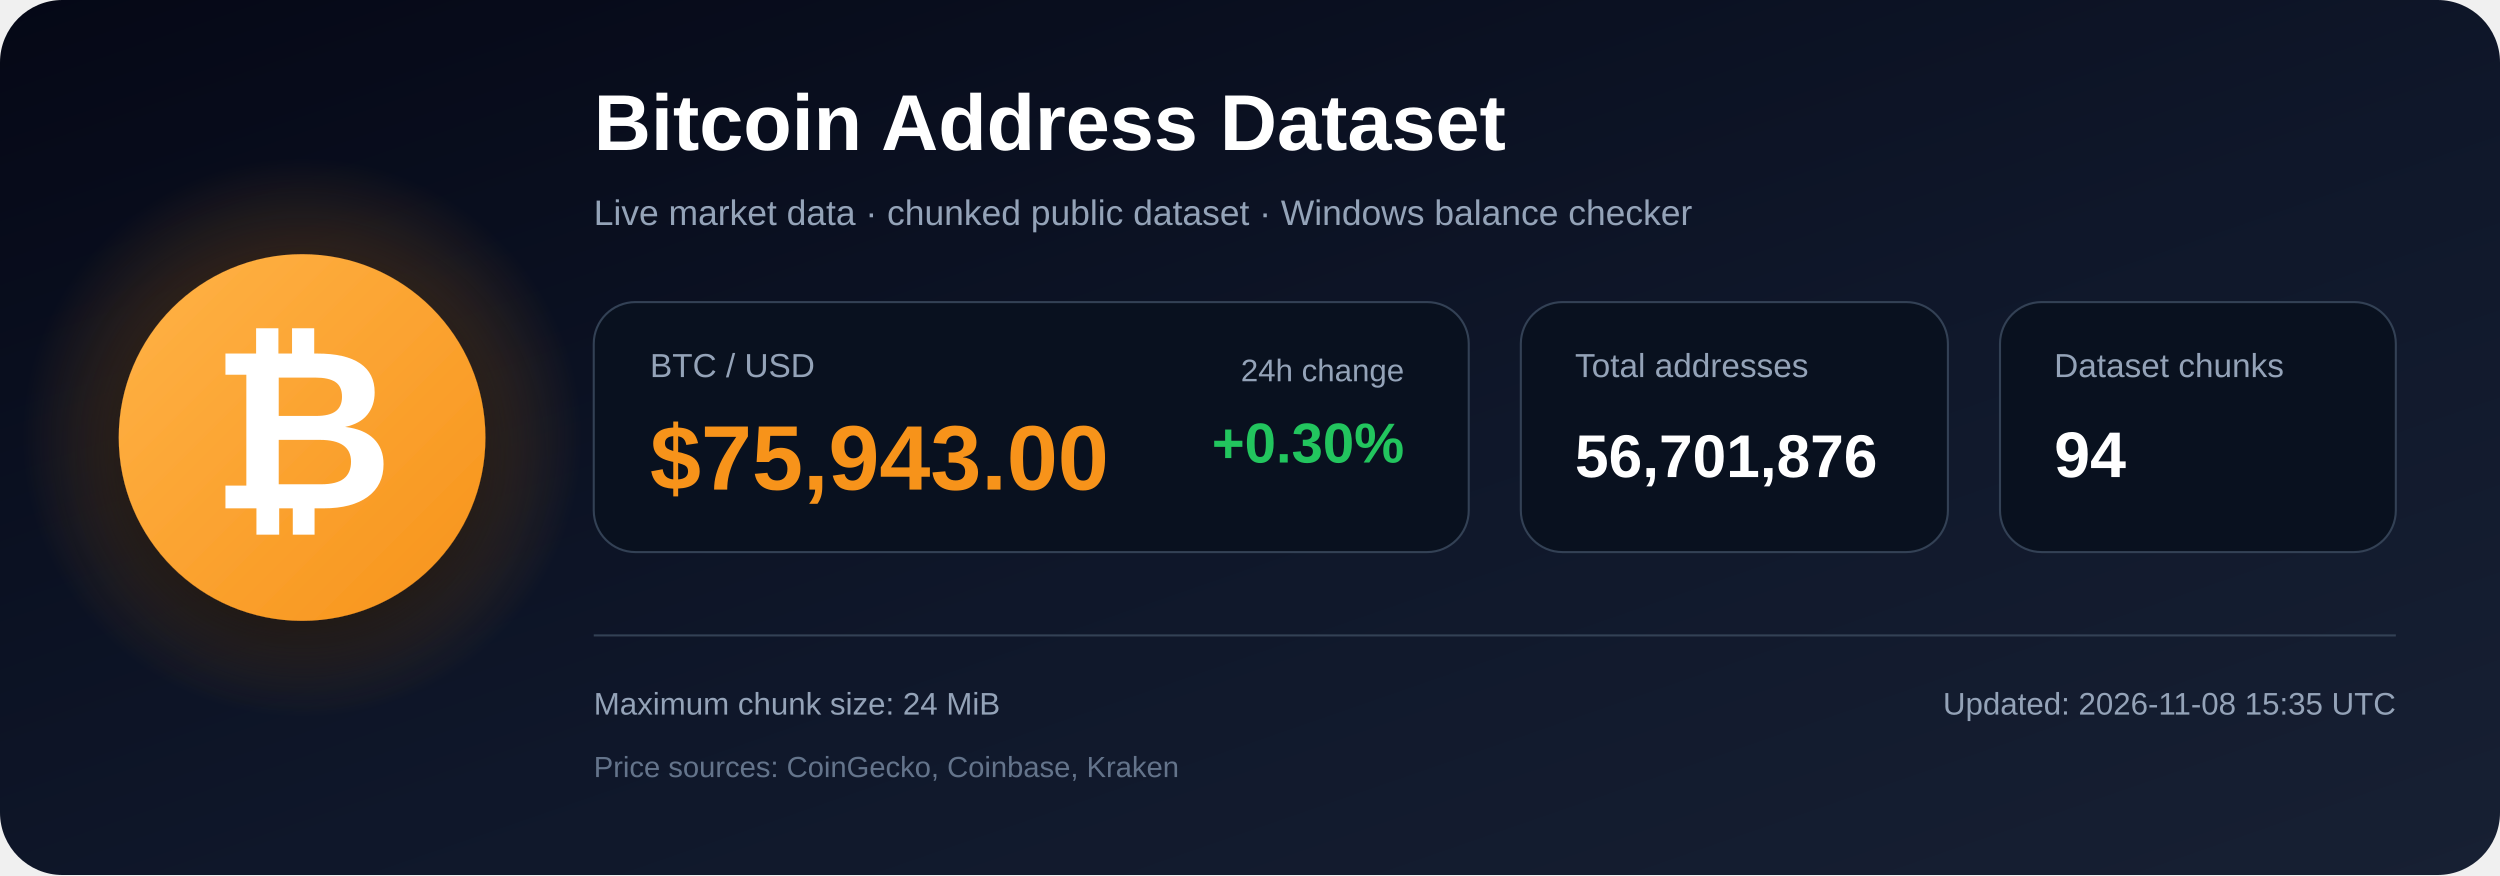
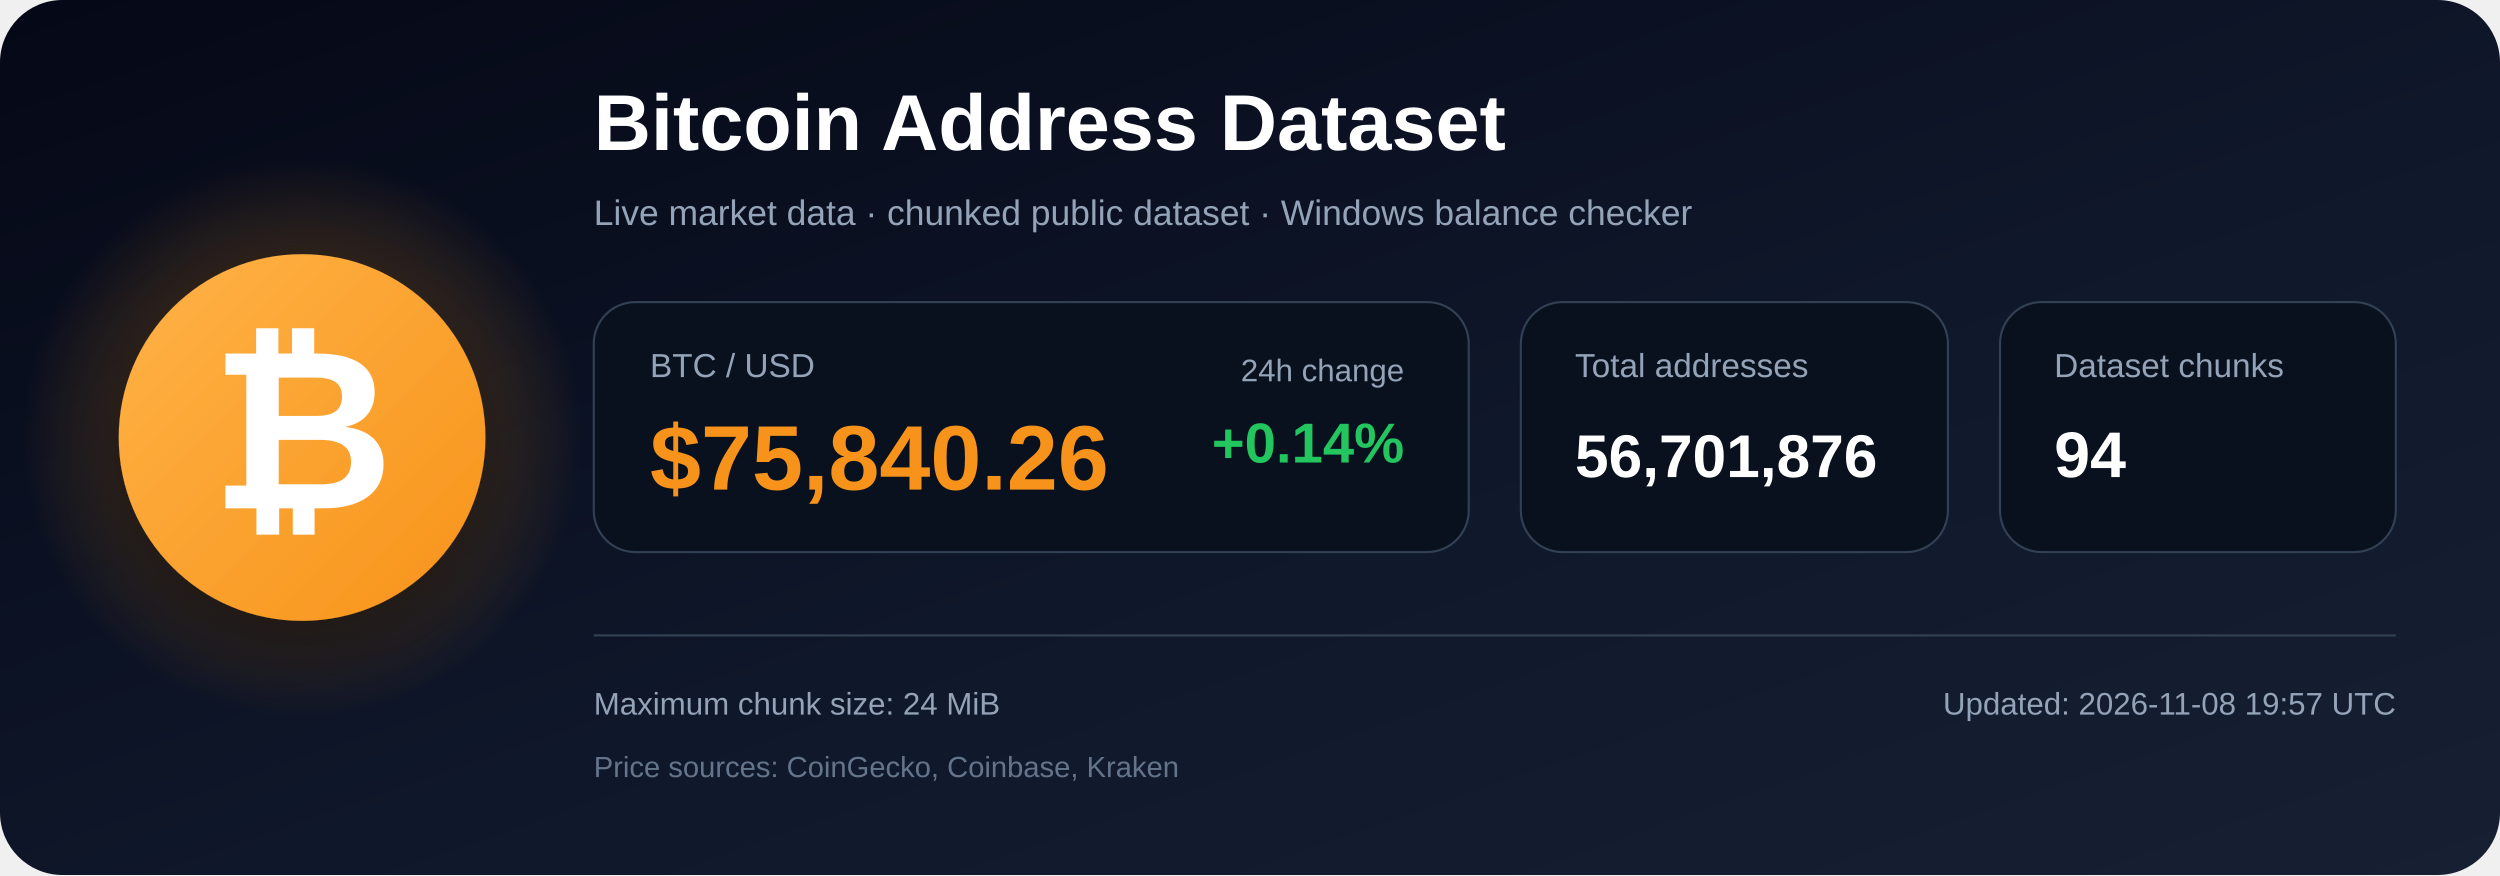
<svg xmlns="http://www.w3.org/2000/svg" width="1200" height="420" viewBox="0 0 1200 420" role="img" aria-labelledby="title description">
  <defs>
    <linearGradient id="bg" x1="0" y1="0" x2="1" y2="1">
      <stop offset="0%" stop-color="#050816" />
      <stop offset="55%" stop-color="#0f172a" />
      <stop offset="100%" stop-color="#172033" />
    </linearGradient>
    <radialGradient id="glow">
      <stop offset="0%" stop-color="#f7931a" stop-opacity=".48" />
      <stop offset="100%" stop-color="#f7931a" stop-opacity="0" />
    </radialGradient>
    <linearGradient id="orange" x1="0" y1="0" x2="1" y2="1">
      <stop offset="0%" stop-color="#ffb347" />
      <stop offset="100%" stop-color="#f7931a" />
    </linearGradient>
    <filter id="shadow" x="-40%" y="-40%" width="180%" height="180%">
      <feDropShadow dx="0" dy="12" stdDeviation="18" flood-color="#000000" flood-opacity=".50" />
    </filter>
  </defs>
  <rect width="1200" height="420" rx="30" fill="url(#bg)" />
  <circle cx="145" cy="210" r="135" fill="url(#glow)" />
  <circle cx="145" cy="210" r="88" fill="url(#orange)" filter="url(#shadow)" />
  <text x="145" y="244" text-anchor="middle" font-family="Arial, Helvetica, sans-serif" font-size="108" font-weight="700" fill="#ffffff">₿</text>
  <text x="285" y="72" font-family="Arial, Helvetica, sans-serif" font-size="38" font-weight="700" fill="#ffffff">
    Bitcoin Address Dataset
  </text>
  <text x="285" y="108" font-family="Arial, Helvetica, sans-serif" font-size="17" fill="#94a3b8">
    Live market data · chunked public dataset · Windows balance checker
  </text>
  <rect x="285" y="145" width="420" height="120" rx="20" fill="#09111f" stroke="#334155" />
  <text x="312" y="181" font-family="Arial, Helvetica, sans-serif" font-size="16" fill="#94a3b8">BTC / USD</text>
-   <text x="312" y="235" font-family="Arial, Helvetica, sans-serif" font-size="44" font-weight="700" fill="#f7931a">$75,943.00</text>
+   <text x="312" y="235" font-family="Arial, Helvetica, sans-serif" font-size="44" font-weight="700" fill="#f7931a">$75,840.26</text>
  <text x="674" y="183" text-anchor="end" font-family="Arial, Helvetica, sans-serif" font-size="15" fill="#94a3b8">24h change</text>
-   <text x="674" y="222" text-anchor="end" font-family="Arial, Helvetica, sans-serif" font-size="27" font-weight="700" fill="#22c55e">+0.30%</text>
+   <text x="674" y="222" text-anchor="end" font-family="Arial, Helvetica, sans-serif" font-size="27" font-weight="700" fill="#22c55e">+0.14%</text>
  <rect x="730" y="145" width="205" height="120" rx="20" fill="#09111f" stroke="#334155" />
  <text x="756" y="181" font-family="Arial, Helvetica, sans-serif" font-size="16" fill="#94a3b8">Total addresses</text>
  <text x="756" y="229" font-family="Arial, Helvetica, sans-serif" font-size="29" font-weight="700" fill="#ffffff">56,701,876</text>
  <rect x="960" y="145" width="190" height="120" rx="20" fill="#09111f" stroke="#334155" />
  <text x="986" y="181" font-family="Arial, Helvetica, sans-serif" font-size="16" fill="#94a3b8">Dataset chunks</text>
  <text x="986" y="229" font-family="Arial, Helvetica, sans-serif" font-size="31" font-weight="700" fill="#ffffff">94</text>
  <line x1="285" y1="305" x2="1150" y2="305" stroke="#334155" stroke-width="1" />
  <text x="285" y="343" font-family="Arial, Helvetica, sans-serif" font-size="15" fill="#94a3b8">
    Maximum chunk size: 24 MiB
  </text>
  <text x="285" y="373" font-family="Arial, Helvetica, sans-serif" font-size="14" fill="#64748b">
    Price sources: CoinGecko, Coinbase, Kraken
  </text>
  <text x="1150" y="343" text-anchor="end" font-family="Arial, Helvetica, sans-serif" font-size="15" fill="#94a3b8">
-     Updated: 2026-11-08 15:35 UTC
+     Updated: 2026-11-08 19:57 UTC
  </text>
</svg>
